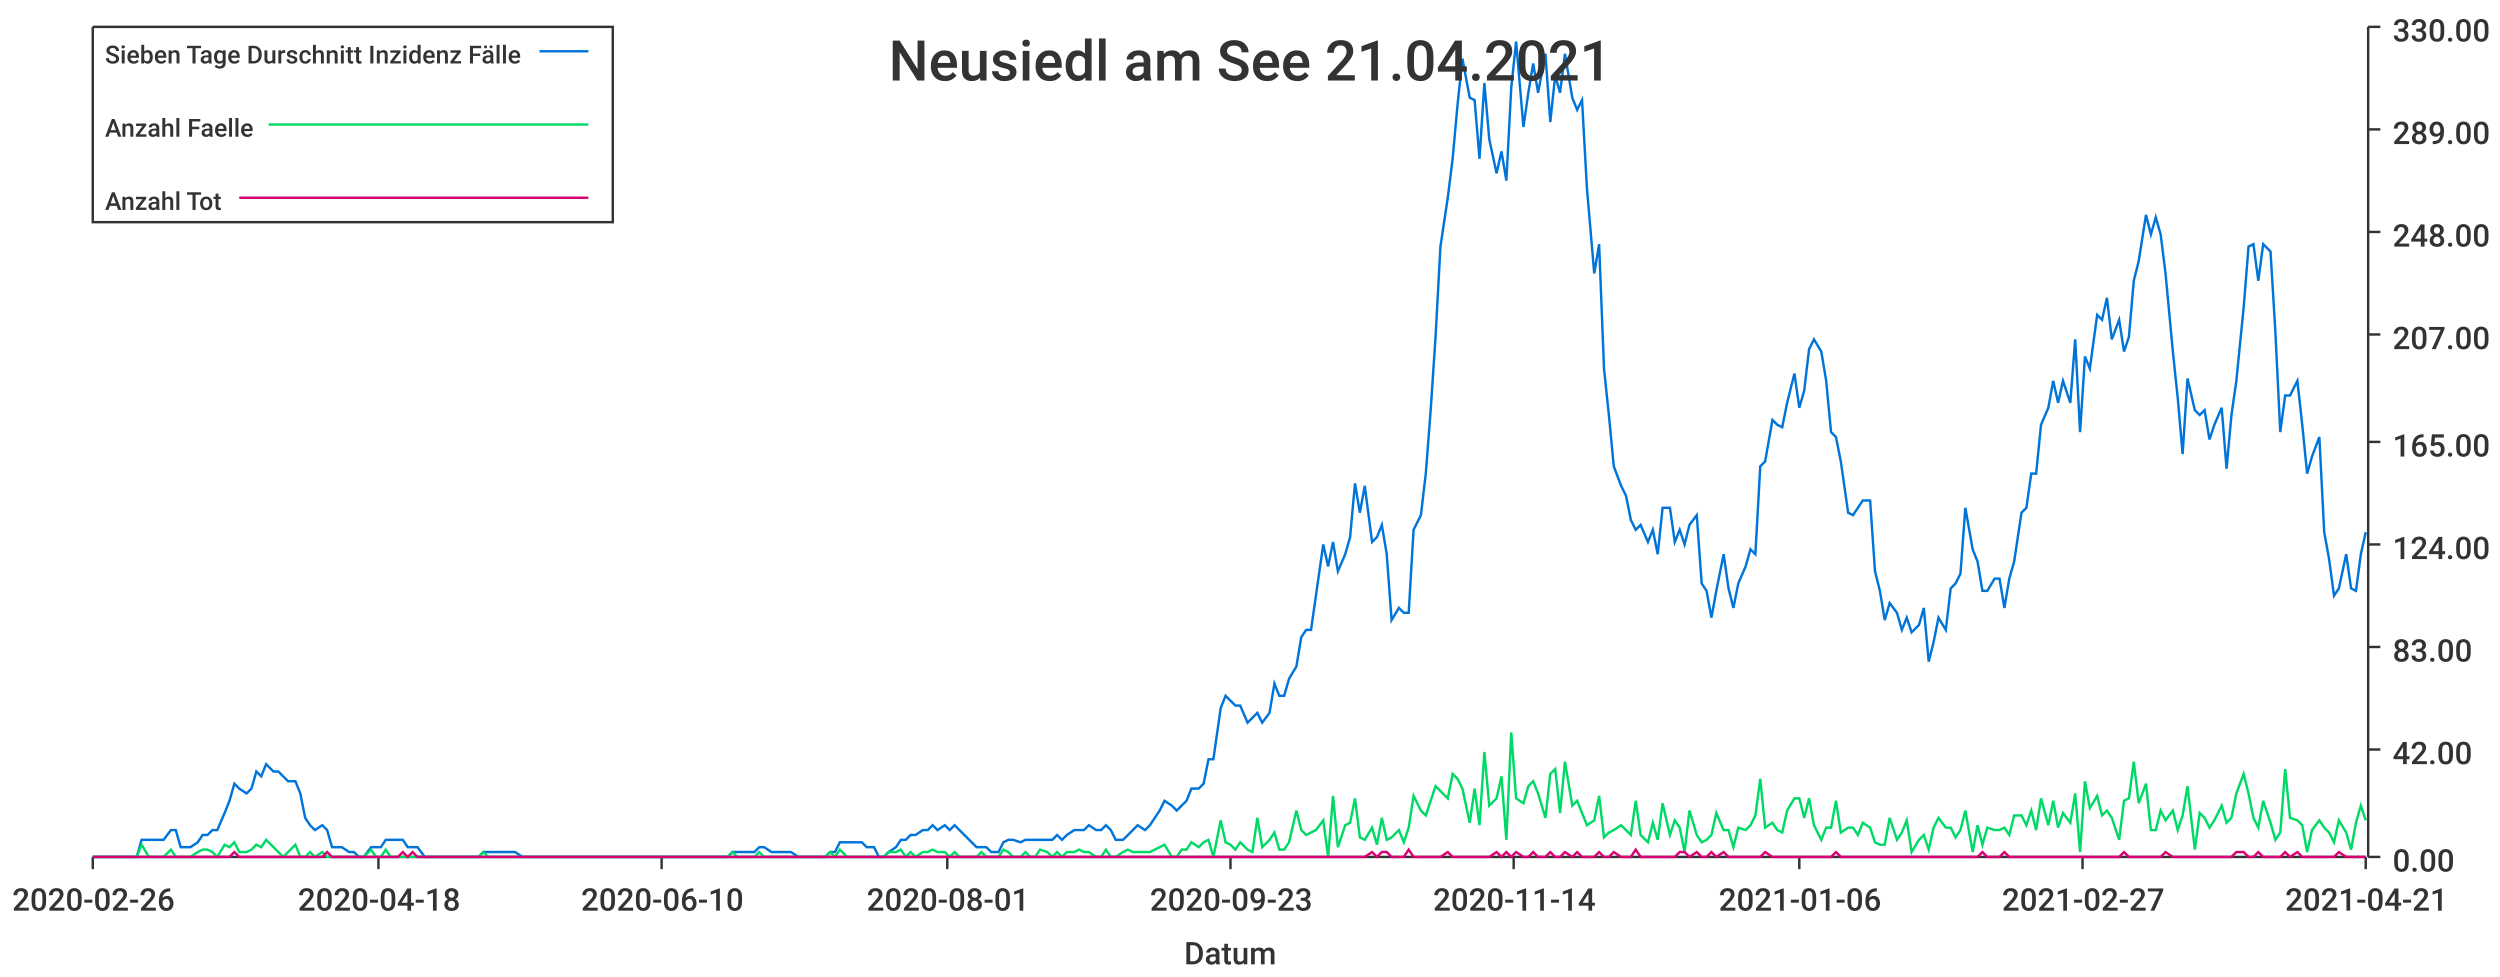
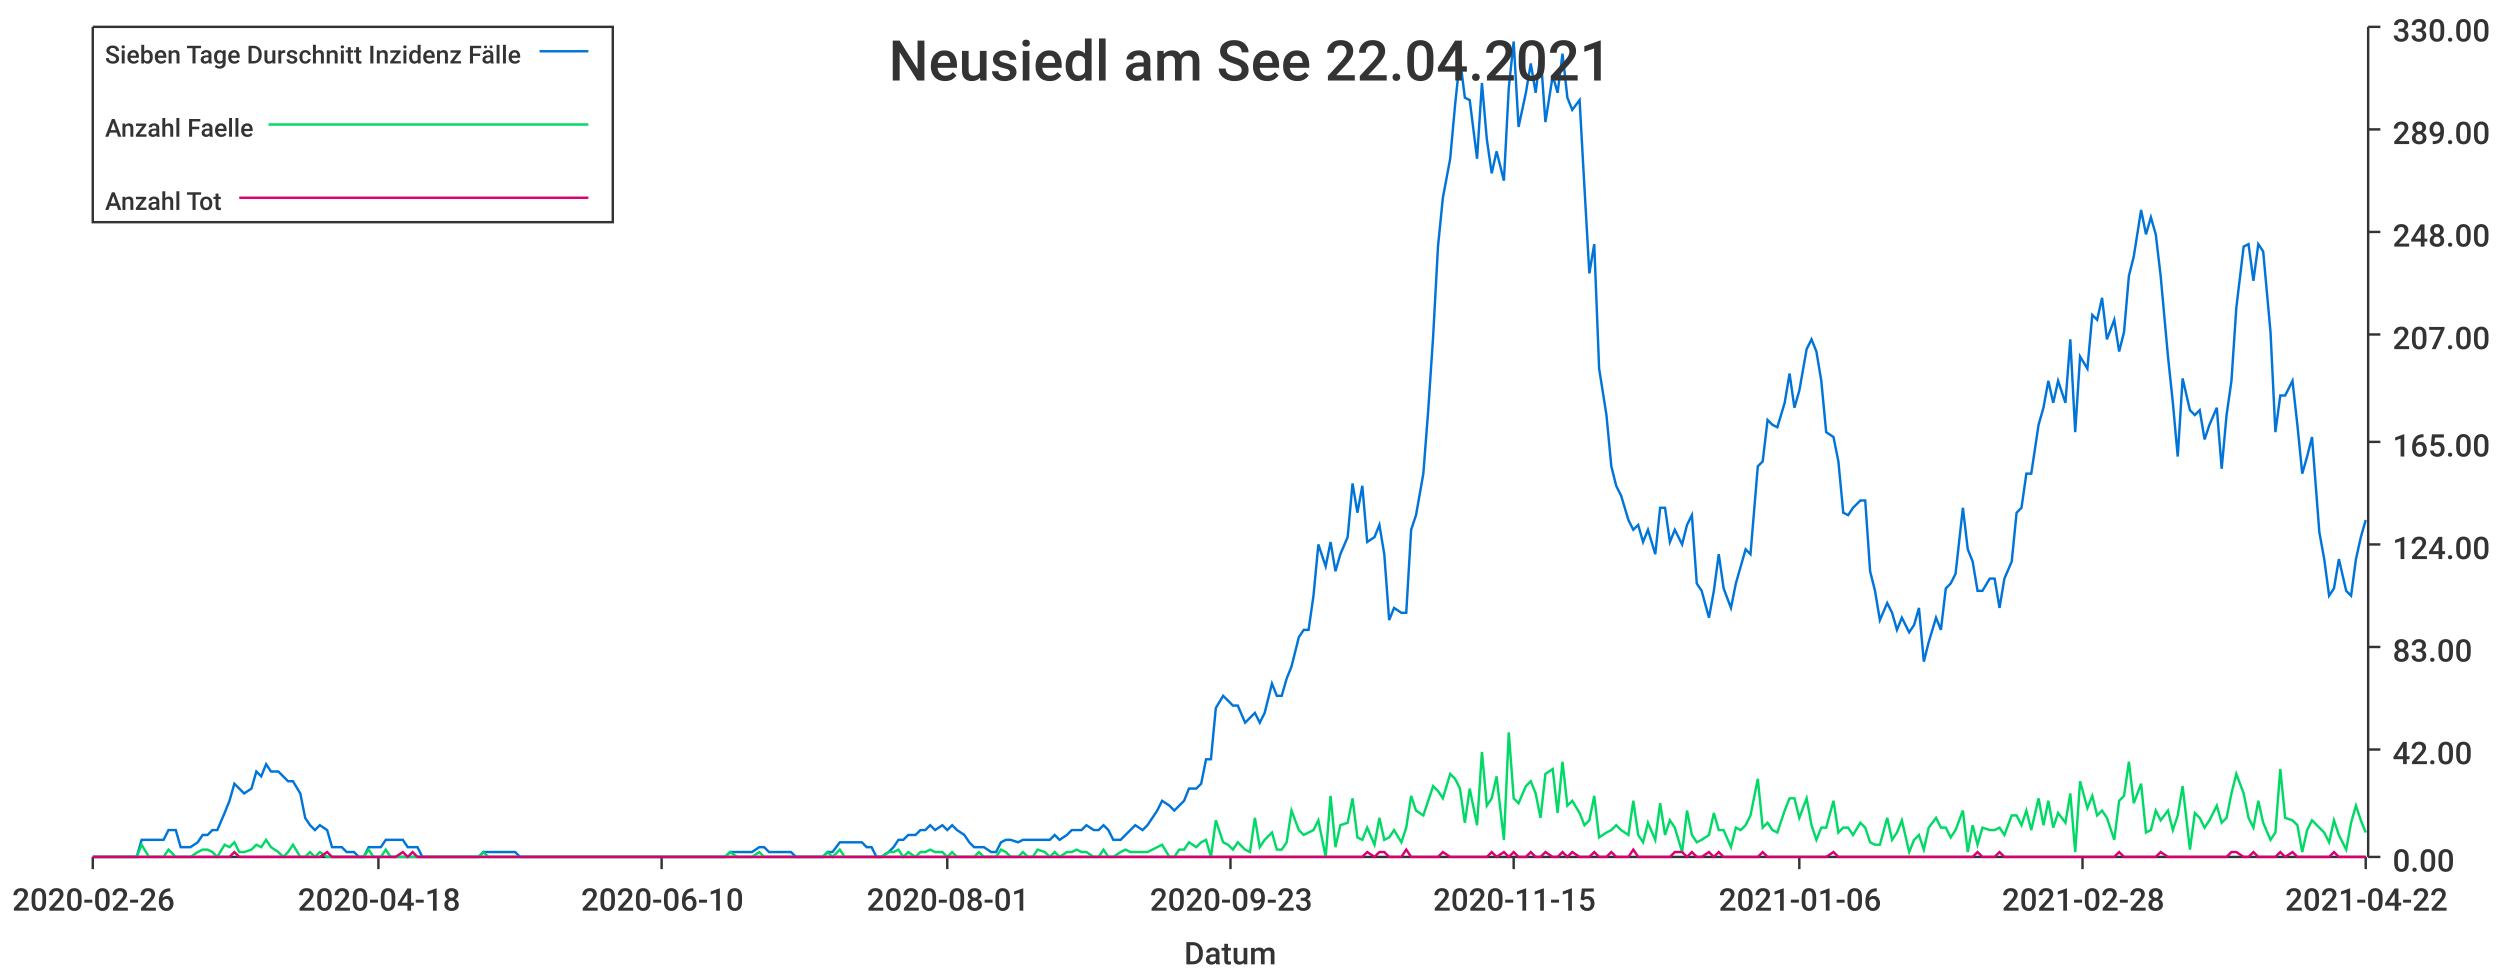
<svg xmlns="http://www.w3.org/2000/svg" width="1024" height="400">\n<path d="M 0 0 L 1024 0 L 1024 400 L 0 400 L 0 0" style="stroke-width:0;stroke:rgba(255,255,255,1.0);fill:rgba(255,255,255,1.0)" />
  <path d="M 38 11 L 969 11 L 969 351 L 38 351 L 38 11" style="stroke-width:0;stroke:rgba(255,255,255,1.0);fill:rgba(255,255,255,1.0)" />
  <path d="M 38 351 L 969 351" style="stroke-width:1;stroke:rgba(51,51,51,1.0);fill:none" />
  <path d="M 38 351 L 38 356" style="stroke-width:1;stroke:rgba(51,51,51,1.0);fill:none" />
  <text x="5" y="373" style="stroke-width:0;stroke:none;fill:rgba(51,51,51,1.0);font-size:12.8px;font-family:'Roboto Medium',sans-serif">2020-02-26</text>
  <path d="M 155 351 L 155 356" style="stroke-width:1;stroke:rgba(51,51,51,1.0);fill:none" />
  <text x="122" y="373" style="stroke-width:0;stroke:none;fill:rgba(51,51,51,1.0);font-size:12.8px;font-family:'Roboto Medium',sans-serif">2020-04-18</text>
  <path d="M 271 351 L 271 356" style="stroke-width:1;stroke:rgba(51,51,51,1.0);fill:none" />
  <text x="238" y="373" style="stroke-width:0;stroke:none;fill:rgba(51,51,51,1.0);font-size:12.8px;font-family:'Roboto Medium',sans-serif">2020-06-10</text>
  <path d="M 388 351 L 388 356" style="stroke-width:1;stroke:rgba(51,51,51,1.0);fill:none" />
  <text x="355" y="373" style="stroke-width:0;stroke:none;fill:rgba(51,51,51,1.0);font-size:12.8px;font-family:'Roboto Medium',sans-serif">2020-08-01</text>
  <path d="M 504 351 L 504 356" style="stroke-width:1;stroke:rgba(51,51,51,1.0);fill:none" />
  <text x="471" y="373" style="stroke-width:0;stroke:none;fill:rgba(51,51,51,1.0);font-size:12.8px;font-family:'Roboto Medium',sans-serif">2020-09-23</text>
  <path d="M 620 351 L 620 356" style="stroke-width:1;stroke:rgba(51,51,51,1.0);fill:none" />
-   <text x="587" y="373" style="stroke-width:0;stroke:none;fill:rgba(51,51,51,1.0);font-size:12.8px;font-family:'Roboto Medium',sans-serif">2020-11-14</text>
+   <text x="587" y="373" style="stroke-width:0;stroke:none;fill:rgba(51,51,51,1.0);font-size:12.8px;font-family:'Roboto Medium',sans-serif">2020-11-15</text>
  <path d="M 737 351 L 737 356" style="stroke-width:1;stroke:rgba(51,51,51,1.0);fill:none" />
  <text x="704" y="373" style="stroke-width:0;stroke:none;fill:rgba(51,51,51,1.0);font-size:12.8px;font-family:'Roboto Medium',sans-serif">2021-01-06</text>
  <path d="M 853 351 L 853 356" style="stroke-width:1;stroke:rgba(51,51,51,1.0);fill:none" />
-   <text x="820" y="373" style="stroke-width:0;stroke:none;fill:rgba(51,51,51,1.0);font-size:12.8px;font-family:'Roboto Medium',sans-serif">2021-02-27</text>
+   <text x="820" y="373" style="stroke-width:0;stroke:none;fill:rgba(51,51,51,1.0);font-size:12.8px;font-family:'Roboto Medium',sans-serif">2021-02-28</text>
  <path d="M 969 351 L 969 356" style="stroke-width:1;stroke:rgba(51,51,51,1.0);fill:none" />
-   <text x="936" y="373" style="stroke-width:0;stroke:none;fill:rgba(51,51,51,1.0);font-size:12.8px;font-family:'Roboto Medium',sans-serif">2021-04-21</text>
+   <text x="936" y="373" style="stroke-width:0;stroke:none;fill:rgba(51,51,51,1.0);font-size:12.8px;font-family:'Roboto Medium',sans-serif">2021-04-22</text>
  <text x="485" y="395" style="stroke-width:0;stroke:none;fill:rgba(51,51,51,1.0);font-size:12.8px;font-family:'Roboto Medium',sans-serif">Datum</text>
  <path d="M 970 351 L 970 11" style="stroke-width:1;stroke:rgba(51,51,51,1.0);fill:none" />
  <path d="M 970 351 L 975 351" style="stroke-width:1;stroke:rgba(51,51,51,1.0);fill:none" />
  <text x="980" y="357" style="stroke-width:0;stroke:none;fill:rgba(51,51,51,1.0);font-size:12.8px;font-family:'Roboto Medium',sans-serif">0.00</text>
  <path d="M 970 307 L 975 307" style="stroke-width:1;stroke:rgba(51,51,51,1.0);fill:none" />
  <text x="980" y="313" style="stroke-width:0;stroke:none;fill:rgba(51,51,51,1.0);font-size:12.8px;font-family:'Roboto Medium',sans-serif">42.00</text>
  <path d="M 970 265 L 975 265" style="stroke-width:1;stroke:rgba(51,51,51,1.0);fill:none" />
  <text x="980" y="271" style="stroke-width:0;stroke:none;fill:rgba(51,51,51,1.0);font-size:12.8px;font-family:'Roboto Medium',sans-serif">83.00</text>
  <path d="M 970 223 L 975 223" style="stroke-width:1;stroke:rgba(51,51,51,1.0);fill:none" />
  <text x="980" y="229" style="stroke-width:0;stroke:none;fill:rgba(51,51,51,1.0);font-size:12.8px;font-family:'Roboto Medium',sans-serif">124.00</text>
  <path d="M 970 181 L 975 181" style="stroke-width:1;stroke:rgba(51,51,51,1.0);fill:none" />
  <text x="980" y="187" style="stroke-width:0;stroke:none;fill:rgba(51,51,51,1.0);font-size:12.8px;font-family:'Roboto Medium',sans-serif">165.00</text>
  <path d="M 970 137 L 975 137" style="stroke-width:1;stroke:rgba(51,51,51,1.0);fill:none" />
  <text x="980" y="143" style="stroke-width:0;stroke:none;fill:rgba(51,51,51,1.0);font-size:12.8px;font-family:'Roboto Medium',sans-serif">207.00</text>
  <path d="M 970 95 L 975 95" style="stroke-width:1;stroke:rgba(51,51,51,1.0);fill:none" />
  <text x="980" y="101" style="stroke-width:0;stroke:none;fill:rgba(51,51,51,1.0);font-size:12.8px;font-family:'Roboto Medium',sans-serif">248.00</text>
  <path d="M 970 53 L 975 53" style="stroke-width:1;stroke:rgba(51,51,51,1.0);fill:none" />
  <text x="980" y="59" style="stroke-width:0;stroke:none;fill:rgba(51,51,51,1.0);font-size:12.8px;font-family:'Roboto Medium',sans-serif">289.00</text>
  <path d="M 970 11 L 975 11" style="stroke-width:1;stroke:rgba(51,51,51,1.0);fill:none" />
  <text x="980" y="17" style="stroke-width:0;stroke:none;fill:rgba(51,51,51,1.0);font-size:12.8px;font-family:'Roboto Medium',sans-serif">330.00</text>
-   <path d="M 38 351 L 41 351 L 43 351 L 45 351 L 47 351 L 50 351 L 52 351 L 54 351 L 56 351 L 58 344 L 61 344 L 63 344 L 65 344 L 67 344 L 70 340 L 72 340 L 74 347 L 76 347 L 78 347 L 81 345 L 83 342 L 85 342 L 87 340 L 89 340 L 92 333 L 94 328 L 96 321 L 98 323 L 101 325 L 103 323 L 105 316 L 107 318 L 109 313 L 112 316 L 114 316 L 116 318 L 118 320 L 121 320 L 123 325 L 125 335 L 127 338 L 129 340 L 132 338 L 134 340 L 136 347 L 138 347 L 140 347 L 143 349 L 145 349 L 147 351 L 149 351 L 152 347 L 154 347 L 156 347 L 158 344 L 160 344 L 163 344 L 165 344 L 167 347 L 169 347 L 171 347 L 174 351 L 176 351 L 178 351 L 180 351 L 183 351 L 185 351 L 187 351 L 189 351 L 191 351 L 194 351 L 196 351 L 198 349 L 200 349 L 203 349 L 205 349 L 207 349 L 209 349 L 211 349 L 214 351 L 216 351 L 218 351 L 220 351 L 222 351 L 225 351 L 227 351 L 229 351 L 231 351 L 234 351 L 236 351 L 238 351 L 240 351 L 242 351 L 245 351 L 247 351 L 249 351 L 251 351 L 254 351 L 256 351 L 258 351 L 260 351 L 262 351 L 265 351 L 267 351 L 269 351 L 271 351 L 273 351 L 276 351 L 278 351 L 280 351 L 282 351 L 285 351 L 287 351 L 289 351 L 291 351 L 293 351 L 296 351 L 298 351 L 300 349 L 302 349 L 304 349 L 307 349 L 309 349 L 311 347 L 313 347 L 316 349 L 318 349 L 320 349 L 322 349 L 324 349 L 327 351 L 329 351 L 331 351 L 333 351 L 336 351 L 338 351 L 340 349 L 342 349 L 344 345 L 347 345 L 349 345 L 351 345 L 353 345 L 355 347 L 358 347 L 360 351 L 362 351 L 364 349 L 367 347 L 369 344 L 371 344 L 373 342 L 375 342 L 378 340 L 380 340 L 382 338 L 384 340 L 387 338 L 389 340 L 391 338 L 393 340 L 395 342 L 398 345 L 400 347 L 402 347 L 404 347 L 406 349 L 409 349 L 411 345 L 413 344 L 415 344 L 418 345 L 420 344 L 422 344 L 424 344 L 426 344 L 429 344 L 431 344 L 433 342 L 435 344 L 437 342 L 440 340 L 442 340 L 444 340 L 446 338 L 449 340 L 451 340 L 453 338 L 455 340 L 457 344 L 460 344 L 462 342 L 464 340 L 466 338 L 469 340 L 471 338 L 473 335 L 475 332 L 477 328 L 480 330 L 482 332 L 484 330 L 486 328 L 488 323 L 491 323 L 493 321 L 495 311 L 497 311 L 500 290 L 502 285 L 504 287 L 506 289 L 508 289 L 511 296 L 513 294 L 515 292 L 517 296 L 520 292 L 522 280 L 524 285 L 526 285 L 528 278 L 531 273 L 533 261 L 535 258 L 537 258 L 539 244 L 542 223 L 544 232 L 546 222 L 548 234 L 551 227 L 553 220 L 555 198 L 557 210 L 559 199 L 562 222 L 564 220 L 566 215 L 568 227 L 570 254 L 573 249 L 575 251 L 577 251 L 579 217 L 582 211 L 584 194 L 586 168 L 588 138 L 590 101 L 593 81 L 595 65 L 597 43 L 599 24 L 602 40 L 604 41 L 606 65 L 608 34 L 610 57 L 613 71 L 615 62 L 617 74 L 619 36 L 621 17 L 624 52 L 626 38 L 628 26 L 630 38 L 633 22 L 635 50 L 637 31 L 639 38 L 641 22 L 644 40 L 646 45 L 648 41 L 650 77 L 653 112 L 655 100 L 657 151 L 659 170 L 661 191 L 664 199 L 666 203 L 668 213 L 670 217 L 672 215 L 675 222 L 677 217 L 679 227 L 681 208 L 684 208 L 686 222 L 688 217 L 690 223 L 692 215 L 695 211 L 697 239 L 699 242 L 701 253 L 703 242 L 706 227 L 708 241 L 710 249 L 712 239 L 715 232 L 717 225 L 719 227 L 721 191 L 723 189 L 726 172 L 728 174 L 730 175 L 732 165 L 735 153 L 737 167 L 739 160 L 741 143 L 743 139 L 746 144 L 748 156 L 750 177 L 752 179 L 754 189 L 757 210 L 759 211 L 761 208 L 763 205 L 766 205 L 768 234 L 770 242 L 772 254 L 774 247 L 777 251 L 779 258 L 781 253 L 783 259 L 786 256 L 788 249 L 790 271 L 792 263 L 794 253 L 797 258 L 799 241 L 801 239 L 803 235 L 805 208 L 808 225 L 810 230 L 812 242 L 814 242 L 817 237 L 819 237 L 821 249 L 823 237 L 825 230 L 828 210 L 830 208 L 832 194 L 834 194 L 836 174 L 839 167 L 841 156 L 843 165 L 845 156 L 848 165 L 850 139 L 852 177 L 854 146 L 856 151 L 859 129 L 861 131 L 863 122 L 865 139 L 868 131 L 870 144 L 872 138 L 874 115 L 876 107 L 879 88 L 881 96 L 883 89 L 885 96 L 887 112 L 890 144 L 892 163 L 894 186 L 896 155 L 899 168 L 901 170 L 903 168 L 905 180 L 907 174 L 910 167 L 912 192 L 914 170 L 916 156 L 919 126 L 921 101 L 923 100 L 925 115 L 927 100 L 930 103 L 932 136 L 934 177 L 936 162 L 938 162 L 941 156 L 943 174 L 945 194 L 947 187 L 950 179 L 952 218 L 954 229 L 956 244 L 958 241 L 961 227 L 963 241 L 965 242 L 967 227 L 969 218" style="stroke-width:1;stroke:rgba(0,116,217,1.0);fill:none" />
-   <path d="M 38 351 L 41 351 L 43 351 L 45 351 L 47 351 L 50 351 L 52 351 L 54 351 L 56 351 L 58 346 L 61 351 L 63 351 L 65 351 L 67 351 L 70 348 L 72 351 L 74 351 L 76 351 L 78 351 L 81 349 L 83 348 L 85 348 L 87 349 L 89 351 L 92 346 L 94 347 L 96 345 L 98 349 L 101 349 L 103 348 L 105 346 L 107 347 L 109 344 L 112 347 L 114 349 L 116 351 L 118 349 L 121 346 L 123 351 L 125 351 L 127 349 L 129 351 L 132 349 L 134 351 L 136 351 L 138 351 L 140 351 L 143 351 L 145 351 L 147 351 L 149 351 L 152 348 L 154 351 L 156 351 L 158 348 L 160 351 L 163 351 L 165 351 L 167 351 L 169 351 L 171 351 L 174 351 L 176 351 L 178 351 L 180 351 L 183 351 L 185 351 L 187 351 L 189 351 L 191 351 L 194 351 L 196 351 L 198 349 L 200 351 L 203 351 L 205 351 L 207 351 L 209 351 L 211 351 L 214 351 L 216 351 L 218 351 L 220 351 L 222 351 L 225 351 L 227 351 L 229 351 L 231 351 L 234 351 L 236 351 L 238 351 L 240 351 L 242 351 L 245 351 L 247 351 L 249 351 L 251 351 L 254 351 L 256 351 L 258 351 L 260 351 L 262 351 L 265 351 L 267 351 L 269 351 L 271 351 L 273 351 L 276 351 L 278 351 L 280 351 L 282 351 L 285 351 L 287 351 L 289 351 L 291 351 L 293 351 L 296 351 L 298 351 L 300 349 L 302 351 L 304 351 L 307 351 L 309 351 L 311 349 L 313 351 L 316 351 L 318 351 L 320 351 L 322 351 L 324 351 L 327 351 L 329 351 L 331 351 L 333 351 L 336 351 L 338 351 L 340 349 L 342 351 L 344 348 L 347 351 L 349 351 L 351 351 L 353 351 L 355 351 L 358 351 L 360 351 L 362 351 L 364 349 L 367 349 L 369 348 L 371 351 L 373 349 L 375 351 L 378 349 L 380 349 L 382 348 L 384 349 L 387 349 L 389 351 L 391 349 L 393 351 L 395 351 L 398 351 L 400 351 L 402 349 L 404 351 L 406 351 L 409 351 L 411 348 L 413 349 L 415 351 L 418 351 L 420 349 L 422 351 L 424 351 L 426 348 L 429 349 L 431 351 L 433 349 L 435 351 L 437 349 L 440 349 L 442 348 L 444 349 L 446 349 L 449 351 L 451 351 L 453 348 L 455 351 L 457 351 L 460 349 L 462 348 L 464 349 L 466 349 L 469 349 L 471 349 L 473 348 L 475 347 L 477 346 L 480 351 L 482 351 L 484 348 L 486 348 L 488 345 L 491 347 L 493 345 L 495 344 L 497 351 L 500 336 L 502 345 L 504 346 L 506 348 L 508 345 L 511 348 L 513 349 L 515 335 L 517 347 L 520 344 L 522 341 L 524 348 L 526 348 L 528 345 L 531 332 L 533 340 L 535 342 L 537 341 L 539 340 L 542 336 L 544 351 L 546 326 L 548 347 L 551 338 L 553 337 L 555 327 L 557 343 L 559 344 L 562 339 L 564 346 L 566 335 L 568 344 L 570 343 L 573 340 L 575 345 L 577 339 L 579 326 L 582 332 L 584 334 L 586 328 L 588 322 L 590 324 L 593 327 L 595 317 L 597 319 L 599 323 L 602 337 L 604 323 L 606 338 L 608 308 L 610 330 L 613 327 L 615 318 L 617 344 L 619 300 L 621 327 L 624 329 L 626 322 L 628 320 L 630 325 L 633 335 L 635 317 L 637 315 L 639 333 L 641 312 L 644 330 L 646 328 L 648 333 L 650 338 L 653 336 L 655 326 L 657 343 L 659 341 L 661 340 L 664 338 L 666 340 L 668 342 L 670 328 L 672 342 L 675 345 L 677 337 L 679 344 L 681 329 L 684 342 L 686 336 L 688 339 L 690 349 L 692 332 L 695 342 L 697 345 L 699 344 L 701 342 L 703 333 L 706 340 L 708 340 L 710 347 L 712 339 L 715 340 L 717 338 L 719 334 L 721 319 L 723 339 L 726 337 L 728 340 L 730 341 L 732 332 L 735 327 L 737 327 L 739 335 L 741 327 L 743 338 L 746 344 L 748 339 L 750 339 L 752 328 L 754 341 L 757 339 L 759 339 L 761 342 L 763 337 L 766 339 L 768 345 L 770 346 L 772 346 L 774 335 L 777 344 L 779 341 L 781 336 L 783 349 L 786 344 L 788 342 L 790 348 L 792 339 L 794 335 L 797 339 L 799 339 L 801 343 L 803 340 L 805 332 L 808 349 L 810 338 L 812 346 L 814 339 L 817 340 L 819 340 L 821 339 L 823 342 L 825 334 L 828 334 L 830 338 L 832 332 L 834 340 L 836 327 L 839 338 L 841 328 L 843 339 L 845 333 L 848 337 L 850 325 L 852 349 L 854 320 L 856 331 L 859 326 L 861 334 L 863 332 L 865 335 L 868 344 L 870 328 L 872 327 L 874 312 L 876 329 L 879 321 L 881 340 L 883 340 L 885 332 L 887 336 L 890 332 L 892 340 L 894 334 L 896 322 L 899 348 L 901 333 L 903 335 L 905 339 L 907 336 L 910 330 L 912 337 L 914 335 L 916 325 L 919 317 L 921 325 L 923 335 L 925 339 L 927 328 L 930 337 L 932 344 L 934 341 L 936 315 L 938 335 L 941 336 L 943 338 L 945 349 L 947 340 L 950 336 L 952 339 L 954 341 L 956 345 L 958 336 L 961 341 L 963 348 L 965 337 L 967 330 L 969 336" style="stroke-width:1;stroke:rgba(0,217,101,1.0);fill:none" />
-   <path d="M 38 351 L 41 351 L 43 351 L 45 351 L 47 351 L 50 351 L 52 351 L 54 351 L 56 351 L 58 351 L 61 351 L 63 351 L 65 351 L 67 351 L 70 351 L 72 351 L 74 351 L 76 351 L 78 351 L 81 351 L 83 351 L 85 351 L 87 351 L 89 351 L 92 351 L 94 351 L 96 349 L 98 351 L 101 351 L 103 351 L 105 351 L 107 351 L 109 351 L 112 351 L 114 351 L 116 351 L 118 351 L 121 351 L 123 351 L 125 351 L 127 351 L 129 351 L 132 351 L 134 349 L 136 351 L 138 351 L 140 351 L 143 351 L 145 351 L 147 351 L 149 351 L 152 351 L 154 351 L 156 351 L 158 351 L 160 351 L 163 351 L 165 349 L 167 351 L 169 349 L 171 351 L 174 351 L 176 351 L 178 351 L 180 351 L 183 351 L 185 351 L 187 351 L 189 351 L 191 351 L 194 351 L 196 351 L 198 351 L 200 351 L 203 351 L 205 351 L 207 351 L 209 351 L 211 351 L 214 351 L 216 351 L 218 351 L 220 351 L 222 351 L 225 351 L 227 351 L 229 351 L 231 351 L 234 351 L 236 351 L 238 351 L 240 351 L 242 351 L 245 351 L 247 351 L 249 351 L 251 351 L 254 351 L 256 351 L 258 351 L 260 351 L 262 351 L 265 351 L 267 351 L 269 351 L 271 351 L 273 351 L 276 351 L 278 351 L 280 351 L 282 351 L 285 351 L 287 351 L 289 351 L 291 351 L 293 351 L 296 351 L 298 351 L 300 351 L 302 351 L 304 351 L 307 351 L 309 351 L 311 351 L 313 351 L 316 351 L 318 351 L 320 351 L 322 351 L 324 351 L 327 351 L 329 351 L 331 351 L 333 351 L 336 351 L 338 351 L 340 351 L 342 351 L 344 351 L 347 351 L 349 351 L 351 351 L 353 351 L 355 351 L 358 351 L 360 351 L 362 351 L 364 351 L 367 351 L 369 351 L 371 351 L 373 351 L 375 351 L 378 351 L 380 351 L 382 351 L 384 351 L 387 351 L 389 351 L 391 351 L 393 351 L 395 351 L 398 351 L 400 351 L 402 351 L 404 351 L 406 351 L 409 351 L 411 351 L 413 351 L 415 351 L 418 351 L 420 351 L 422 351 L 424 351 L 426 351 L 429 351 L 431 351 L 433 351 L 435 351 L 437 351 L 440 351 L 442 351 L 444 351 L 446 351 L 449 351 L 451 351 L 453 351 L 455 351 L 457 351 L 460 351 L 462 351 L 464 351 L 466 351 L 469 351 L 471 351 L 473 351 L 475 351 L 477 351 L 480 351 L 482 351 L 484 351 L 486 351 L 488 351 L 491 351 L 493 351 L 495 351 L 497 351 L 500 351 L 502 351 L 504 351 L 506 351 L 508 351 L 511 351 L 513 351 L 515 351 L 517 351 L 520 351 L 522 351 L 524 351 L 526 351 L 528 351 L 531 351 L 533 351 L 535 351 L 537 351 L 539 351 L 542 351 L 544 351 L 546 351 L 548 351 L 551 351 L 553 351 L 555 351 L 557 351 L 559 351 L 562 349 L 564 351 L 566 349 L 568 349 L 570 351 L 573 351 L 575 351 L 577 348 L 579 351 L 582 351 L 584 351 L 586 351 L 588 351 L 590 351 L 593 349 L 595 351 L 597 351 L 599 351 L 602 351 L 604 351 L 606 351 L 608 351 L 610 351 L 613 349 L 615 351 L 617 349 L 619 351 L 621 349 L 624 351 L 626 351 L 628 349 L 630 351 L 633 351 L 635 349 L 637 351 L 639 351 L 641 349 L 644 351 L 646 349 L 648 351 L 650 351 L 653 351 L 655 349 L 657 351 L 659 351 L 661 349 L 664 351 L 666 351 L 668 351 L 670 348 L 672 351 L 675 351 L 677 351 L 679 351 L 681 351 L 684 351 L 686 351 L 688 349 L 690 349 L 692 351 L 695 349 L 697 351 L 699 351 L 701 349 L 703 351 L 706 349 L 708 351 L 710 351 L 712 351 L 715 351 L 717 351 L 719 351 L 721 351 L 723 349 L 726 351 L 728 351 L 730 351 L 732 351 L 735 351 L 737 351 L 739 351 L 741 351 L 743 351 L 746 351 L 748 351 L 750 351 L 752 349 L 754 351 L 757 351 L 759 351 L 761 351 L 763 351 L 766 351 L 768 351 L 770 351 L 772 351 L 774 351 L 777 351 L 779 351 L 781 351 L 783 351 L 786 351 L 788 351 L 790 351 L 792 351 L 794 351 L 797 351 L 799 351 L 801 351 L 803 351 L 805 351 L 808 351 L 810 351 L 812 349 L 814 351 L 817 351 L 819 351 L 821 349 L 823 351 L 825 351 L 828 351 L 830 351 L 832 351 L 834 351 L 836 351 L 839 351 L 841 351 L 843 351 L 845 351 L 848 351 L 850 351 L 852 351 L 854 351 L 856 351 L 859 351 L 861 351 L 863 351 L 865 351 L 868 351 L 870 349 L 872 351 L 874 351 L 876 351 L 879 351 L 881 351 L 883 351 L 885 351 L 887 349 L 890 351 L 892 351 L 894 351 L 896 351 L 899 351 L 901 351 L 903 351 L 905 351 L 907 351 L 910 351 L 912 351 L 914 351 L 916 349 L 919 349 L 921 351 L 923 351 L 925 349 L 927 351 L 930 351 L 932 351 L 934 351 L 936 349 L 938 351 L 941 349 L 943 351 L 945 351 L 947 351 L 950 351 L 952 351 L 954 351 L 956 351 L 958 349 L 961 351 L 963 351 L 965 351 L 967 351 L 969 351" style="stroke-width:1;stroke:rgba(217,0,116,1.0);fill:none" />
-   <text x="364" y="33" style="stroke-width:0;stroke:none;fill:rgba(51,51,51,1.0);font-size:23.0px;font-family:'Roboto Medium',sans-serif">Neusiedl am See 21.04.2021</text>
+   <path d="M 38 351 L 41 351 L 43 351 L 45 351 L 47 351 L 50 351 L 52 351 L 54 351 L 56 351 L 58 344 L 61 344 L 63 344 L 65 344 L 67 344 L 69 340 L 72 340 L 74 347 L 76 347 L 78 347 L 81 345 L 83 342 L 85 342 L 87 340 L 89 340 L 92 333 L 94 328 L 96 321 L 98 323 L 100 325 L 103 323 L 105 316 L 107 318 L 109 313 L 111 316 L 114 316 L 116 318 L 118 320 L 120 320 L 123 325 L 125 335 L 127 338 L 129 340 L 131 338 L 134 340 L 136 347 L 138 347 L 140 347 L 142 349 L 145 349 L 147 351 L 149 351 L 151 347 L 153 347 L 156 347 L 158 344 L 160 344 L 162 344 L 165 344 L 167 347 L 169 347 L 171 347 L 173 351 L 176 351 L 178 351 L 180 351 L 182 351 L 184 351 L 187 351 L 189 351 L 191 351 L 193 351 L 196 351 L 198 349 L 200 349 L 202 349 L 204 349 L 207 349 L 209 349 L 211 349 L 213 351 L 215 351 L 218 351 L 220 351 L 222 351 L 224 351 L 226 351 L 229 351 L 231 351 L 233 351 L 235 351 L 238 351 L 240 351 L 242 351 L 244 351 L 246 351 L 249 351 L 251 351 L 253 351 L 255 351 L 257 351 L 260 351 L 262 351 L 264 351 L 266 351 L 268 351 L 271 351 L 273 351 L 275 351 L 277 351 L 280 351 L 282 351 L 284 351 L 286 351 L 288 351 L 291 351 L 293 351 L 295 351 L 297 351 L 299 349 L 302 349 L 304 349 L 306 349 L 308 349 L 311 347 L 313 347 L 315 349 L 317 349 L 319 349 L 322 349 L 324 349 L 326 351 L 328 351 L 330 351 L 333 351 L 335 351 L 337 351 L 339 349 L 341 349 L 344 345 L 346 345 L 348 345 L 350 345 L 353 345 L 355 347 L 357 347 L 359 351 L 361 351 L 364 349 L 366 347 L 368 344 L 370 344 L 372 342 L 375 342 L 377 340 L 379 340 L 381 338 L 383 340 L 386 338 L 388 340 L 390 338 L 392 340 L 395 342 L 397 345 L 399 347 L 401 347 L 403 347 L 406 349 L 408 349 L 410 345 L 412 344 L 414 344 L 417 345 L 419 344 L 421 344 L 423 344 L 425 344 L 428 344 L 430 344 L 432 342 L 434 344 L 437 342 L 439 340 L 441 340 L 443 340 L 445 338 L 448 340 L 450 340 L 452 338 L 454 340 L 456 344 L 459 344 L 461 342 L 463 340 L 465 338 L 468 340 L 470 338 L 472 335 L 474 332 L 476 328 L 479 330 L 481 332 L 483 330 L 485 328 L 487 323 L 490 323 L 492 321 L 494 311 L 496 311 L 498 290 L 501 285 L 503 287 L 505 289 L 507 289 L 510 296 L 512 294 L 514 292 L 516 296 L 518 292 L 521 280 L 523 285 L 525 285 L 527 278 L 529 273 L 532 261 L 534 258 L 536 258 L 538 244 L 540 223 L 543 232 L 545 222 L 547 234 L 549 227 L 552 220 L 554 198 L 556 210 L 558 199 L 560 222 L 563 220 L 565 215 L 567 227 L 569 254 L 571 249 L 574 251 L 576 251 L 578 217 L 580 211 L 583 194 L 585 168 L 587 138 L 589 101 L 591 81 L 594 65 L 596 43 L 598 24 L 600 40 L 602 41 L 605 65 L 607 34 L 609 57 L 611 71 L 613 62 L 616 74 L 618 36 L 620 17 L 622 52 L 625 38 L 627 26 L 629 38 L 631 22 L 633 50 L 636 31 L 638 38 L 640 22 L 642 40 L 644 45 L 647 41 L 649 77 L 651 112 L 653 100 L 655 151 L 658 170 L 660 191 L 662 199 L 664 203 L 667 213 L 669 217 L 671 215 L 673 222 L 675 217 L 678 227 L 680 208 L 682 208 L 684 222 L 686 217 L 689 223 L 691 215 L 693 211 L 695 239 L 697 242 L 700 253 L 702 242 L 704 227 L 706 241 L 709 249 L 711 239 L 713 232 L 715 225 L 717 227 L 720 191 L 722 189 L 724 172 L 726 174 L 728 175 L 731 165 L 733 153 L 735 167 L 737 160 L 740 143 L 742 139 L 744 144 L 746 156 L 748 177 L 751 179 L 753 189 L 755 210 L 757 211 L 759 208 L 762 205 L 764 205 L 766 234 L 768 242 L 770 254 L 773 247 L 775 251 L 777 258 L 779 253 L 782 259 L 784 256 L 786 249 L 788 271 L 790 263 L 793 253 L 795 258 L 797 241 L 799 239 L 801 235 L 804 208 L 806 225 L 808 230 L 810 242 L 812 242 L 815 237 L 817 237 L 819 249 L 821 237 L 824 230 L 826 210 L 828 208 L 830 194 L 832 194 L 835 174 L 837 167 L 839 156 L 841 165 L 843 156 L 846 165 L 848 139 L 850 177 L 852 146 L 855 151 L 857 129 L 859 131 L 861 122 L 863 139 L 866 131 L 868 144 L 870 136 L 872 113 L 874 105 L 877 86 L 879 96 L 881 89 L 883 96 L 885 113 L 888 146 L 890 165 L 892 187 L 894 155 L 897 168 L 899 170 L 901 168 L 903 180 L 905 174 L 908 167 L 910 192 L 912 170 L 914 156 L 916 126 L 919 101 L 921 100 L 923 115 L 925 100 L 927 103 L 930 136 L 932 177 L 934 162 L 936 162 L 939 156 L 941 174 L 943 194 L 945 187 L 947 179 L 950 218 L 952 229 L 954 244 L 956 241 L 958 229 L 961 242 L 963 244 L 965 229 L 967 220 L 969 213" style="stroke-width:1;stroke:rgba(0,116,217,1.0);fill:none" />
+   <path d="M 38 351 L 41 351 L 43 351 L 45 351 L 47 351 L 50 351 L 52 351 L 54 351 L 56 351 L 58 346 L 61 351 L 63 351 L 65 351 L 67 351 L 69 348 L 72 351 L 74 351 L 76 351 L 78 351 L 81 349 L 83 348 L 85 348 L 87 349 L 89 351 L 92 346 L 94 347 L 96 345 L 98 349 L 100 349 L 103 348 L 105 346 L 107 347 L 109 344 L 111 347 L 114 349 L 116 351 L 118 349 L 120 346 L 123 351 L 125 351 L 127 349 L 129 351 L 131 349 L 134 351 L 136 351 L 138 351 L 140 351 L 142 351 L 145 351 L 147 351 L 149 351 L 151 348 L 153 351 L 156 351 L 158 348 L 160 351 L 162 351 L 165 351 L 167 351 L 169 351 L 171 351 L 173 351 L 176 351 L 178 351 L 180 351 L 182 351 L 184 351 L 187 351 L 189 351 L 191 351 L 193 351 L 196 351 L 198 349 L 200 351 L 202 351 L 204 351 L 207 351 L 209 351 L 211 351 L 213 351 L 215 351 L 218 351 L 220 351 L 222 351 L 224 351 L 226 351 L 229 351 L 231 351 L 233 351 L 235 351 L 238 351 L 240 351 L 242 351 L 244 351 L 246 351 L 249 351 L 251 351 L 253 351 L 255 351 L 257 351 L 260 351 L 262 351 L 264 351 L 266 351 L 268 351 L 271 351 L 273 351 L 275 351 L 277 351 L 280 351 L 282 351 L 284 351 L 286 351 L 288 351 L 291 351 L 293 351 L 295 351 L 297 351 L 299 349 L 302 351 L 304 351 L 306 351 L 308 351 L 311 349 L 313 351 L 315 351 L 317 351 L 319 351 L 322 351 L 324 351 L 326 351 L 328 351 L 330 351 L 333 351 L 335 351 L 337 351 L 339 349 L 341 351 L 344 348 L 346 351 L 348 351 L 350 351 L 353 351 L 355 351 L 357 351 L 359 351 L 361 351 L 364 349 L 366 349 L 368 348 L 370 351 L 372 349 L 375 351 L 377 349 L 379 349 L 381 348 L 383 349 L 386 349 L 388 351 L 390 349 L 392 351 L 395 351 L 397 351 L 399 351 L 401 349 L 403 351 L 406 351 L 408 351 L 410 348 L 412 349 L 414 351 L 417 351 L 419 349 L 421 351 L 423 351 L 425 348 L 428 349 L 430 351 L 432 349 L 434 351 L 437 349 L 439 349 L 441 348 L 443 349 L 445 349 L 448 351 L 450 351 L 452 348 L 454 351 L 456 351 L 459 349 L 461 348 L 463 349 L 465 349 L 468 349 L 470 349 L 472 348 L 474 347 L 476 346 L 479 351 L 481 351 L 483 348 L 485 348 L 487 345 L 490 347 L 492 345 L 494 344 L 496 351 L 498 336 L 501 345 L 503 346 L 505 348 L 507 345 L 510 348 L 512 349 L 514 335 L 516 347 L 518 344 L 521 341 L 523 348 L 525 348 L 527 345 L 529 332 L 532 340 L 534 342 L 536 341 L 538 340 L 540 336 L 543 351 L 545 326 L 547 347 L 549 338 L 552 337 L 554 327 L 556 343 L 558 344 L 560 339 L 563 346 L 565 335 L 567 344 L 569 343 L 571 340 L 574 345 L 576 339 L 578 326 L 580 332 L 583 334 L 585 328 L 587 322 L 589 324 L 591 327 L 594 317 L 596 319 L 598 323 L 600 337 L 602 323 L 605 338 L 607 308 L 609 330 L 611 327 L 613 318 L 616 344 L 618 300 L 620 327 L 622 329 L 625 322 L 627 320 L 629 325 L 631 335 L 633 317 L 636 315 L 638 333 L 640 312 L 642 330 L 644 328 L 647 333 L 649 338 L 651 336 L 653 326 L 655 343 L 658 341 L 660 340 L 662 338 L 664 340 L 667 342 L 669 328 L 671 342 L 673 345 L 675 337 L 678 344 L 680 329 L 682 342 L 684 336 L 686 339 L 689 349 L 691 332 L 693 342 L 695 345 L 697 344 L 700 342 L 702 333 L 704 340 L 706 340 L 709 347 L 711 339 L 713 340 L 715 338 L 717 334 L 720 319 L 722 339 L 724 337 L 726 340 L 728 341 L 731 332 L 733 327 L 735 327 L 737 335 L 740 327 L 742 338 L 744 344 L 746 339 L 748 339 L 751 328 L 753 341 L 755 339 L 757 339 L 759 342 L 762 337 L 764 339 L 766 345 L 768 346 L 770 346 L 773 335 L 775 344 L 777 341 L 779 336 L 782 349 L 784 344 L 786 342 L 788 348 L 790 339 L 793 335 L 795 339 L 797 339 L 799 343 L 801 340 L 804 332 L 806 349 L 808 338 L 810 346 L 812 339 L 815 340 L 817 340 L 819 339 L 821 342 L 824 334 L 826 334 L 828 338 L 830 332 L 832 340 L 835 327 L 837 338 L 839 328 L 841 339 L 843 333 L 846 337 L 848 325 L 850 349 L 852 320 L 855 331 L 857 326 L 859 334 L 861 332 L 863 335 L 866 344 L 868 328 L 870 326 L 872 312 L 874 329 L 877 321 L 879 341 L 881 340 L 883 332 L 885 336 L 888 332 L 890 340 L 892 334 L 894 322 L 897 348 L 899 333 L 901 335 L 903 339 L 905 336 L 908 330 L 910 337 L 912 335 L 914 325 L 916 317 L 919 325 L 921 335 L 923 339 L 925 328 L 927 337 L 930 344 L 932 341 L 934 315 L 936 335 L 939 336 L 941 338 L 943 349 L 945 340 L 947 336 L 950 339 L 952 341 L 954 345 L 956 336 L 958 342 L 961 348 L 963 337 L 965 330 L 967 336 L 969 341" style="stroke-width:1;stroke:rgba(0,217,101,1.0);fill:none" />
+   <path d="M 38 351 L 41 351 L 43 351 L 45 351 L 47 351 L 50 351 L 52 351 L 54 351 L 56 351 L 58 351 L 61 351 L 63 351 L 65 351 L 67 351 L 69 351 L 72 351 L 74 351 L 76 351 L 78 351 L 81 351 L 83 351 L 85 351 L 87 351 L 89 351 L 92 351 L 94 351 L 96 349 L 98 351 L 100 351 L 103 351 L 105 351 L 107 351 L 109 351 L 111 351 L 114 351 L 116 351 L 118 351 L 120 351 L 123 351 L 125 351 L 127 351 L 129 351 L 131 351 L 134 349 L 136 351 L 138 351 L 140 351 L 142 351 L 145 351 L 147 351 L 149 351 L 151 351 L 153 351 L 156 351 L 158 351 L 160 351 L 162 351 L 165 349 L 167 351 L 169 349 L 171 351 L 173 351 L 176 351 L 178 351 L 180 351 L 182 351 L 184 351 L 187 351 L 189 351 L 191 351 L 193 351 L 196 351 L 198 351 L 200 351 L 202 351 L 204 351 L 207 351 L 209 351 L 211 351 L 213 351 L 215 351 L 218 351 L 220 351 L 222 351 L 224 351 L 226 351 L 229 351 L 231 351 L 233 351 L 235 351 L 238 351 L 240 351 L 242 351 L 244 351 L 246 351 L 249 351 L 251 351 L 253 351 L 255 351 L 257 351 L 260 351 L 262 351 L 264 351 L 266 351 L 268 351 L 271 351 L 273 351 L 275 351 L 277 351 L 280 351 L 282 351 L 284 351 L 286 351 L 288 351 L 291 351 L 293 351 L 295 351 L 297 351 L 299 351 L 302 351 L 304 351 L 306 351 L 308 351 L 311 351 L 313 351 L 315 351 L 317 351 L 319 351 L 322 351 L 324 351 L 326 351 L 328 351 L 330 351 L 333 351 L 335 351 L 337 351 L 339 351 L 341 351 L 344 351 L 346 351 L 348 351 L 350 351 L 353 351 L 355 351 L 357 351 L 359 351 L 361 351 L 364 351 L 366 351 L 368 351 L 370 351 L 372 351 L 375 351 L 377 351 L 379 351 L 381 351 L 383 351 L 386 351 L 388 351 L 390 351 L 392 351 L 395 351 L 397 351 L 399 351 L 401 351 L 403 351 L 406 351 L 408 351 L 410 351 L 412 351 L 414 351 L 417 351 L 419 351 L 421 351 L 423 351 L 425 351 L 428 351 L 430 351 L 432 351 L 434 351 L 437 351 L 439 351 L 441 351 L 443 351 L 445 351 L 448 351 L 450 351 L 452 351 L 454 351 L 456 351 L 459 351 L 461 351 L 463 351 L 465 351 L 468 351 L 470 351 L 472 351 L 474 351 L 476 351 L 479 351 L 481 351 L 483 351 L 485 351 L 487 351 L 490 351 L 492 351 L 494 351 L 496 351 L 498 351 L 501 351 L 503 351 L 505 351 L 507 351 L 510 351 L 512 351 L 514 351 L 516 351 L 518 351 L 521 351 L 523 351 L 525 351 L 527 351 L 529 351 L 532 351 L 534 351 L 536 351 L 538 351 L 540 351 L 543 351 L 545 351 L 547 351 L 549 351 L 552 351 L 554 351 L 556 351 L 558 351 L 560 349 L 563 351 L 565 349 L 567 349 L 569 351 L 571 351 L 574 351 L 576 348 L 578 351 L 580 351 L 583 351 L 585 351 L 587 351 L 589 351 L 591 349 L 594 351 L 596 351 L 598 351 L 600 351 L 602 351 L 605 351 L 607 351 L 609 351 L 611 349 L 613 351 L 616 349 L 618 351 L 620 349 L 622 351 L 625 351 L 627 349 L 629 351 L 631 351 L 633 349 L 636 351 L 638 351 L 640 349 L 642 351 L 644 349 L 647 351 L 649 351 L 651 351 L 653 349 L 655 351 L 658 351 L 660 349 L 662 351 L 664 351 L 667 351 L 669 348 L 671 351 L 673 351 L 675 351 L 678 351 L 680 351 L 682 351 L 684 351 L 686 349 L 689 349 L 691 351 L 693 349 L 695 351 L 697 351 L 700 349 L 702 351 L 704 349 L 706 351 L 709 351 L 711 351 L 713 351 L 715 351 L 717 351 L 720 351 L 722 349 L 724 351 L 726 351 L 728 351 L 731 351 L 733 351 L 735 351 L 737 351 L 740 351 L 742 351 L 744 351 L 746 351 L 748 351 L 751 349 L 753 351 L 755 351 L 757 351 L 759 351 L 762 351 L 764 351 L 766 351 L 768 351 L 770 351 L 773 351 L 775 351 L 777 351 L 779 351 L 782 351 L 784 351 L 786 351 L 788 351 L 790 351 L 793 351 L 795 351 L 797 351 L 799 351 L 801 351 L 804 351 L 806 351 L 808 351 L 810 349 L 812 351 L 815 351 L 817 351 L 819 349 L 821 351 L 824 351 L 826 351 L 828 351 L 830 351 L 832 351 L 835 351 L 837 351 L 839 351 L 841 351 L 843 351 L 846 351 L 848 351 L 850 351 L 852 351 L 855 351 L 857 351 L 859 351 L 861 351 L 863 351 L 866 351 L 868 349 L 870 351 L 872 351 L 874 351 L 877 351 L 879 351 L 881 351 L 883 351 L 885 349 L 888 351 L 890 351 L 892 351 L 894 351 L 897 351 L 899 351 L 901 351 L 903 351 L 905 351 L 908 351 L 910 351 L 912 351 L 914 349 L 916 349 L 919 351 L 921 351 L 923 349 L 925 351 L 927 351 L 930 351 L 932 351 L 934 349 L 936 351 L 939 349 L 941 351 L 943 351 L 945 351 L 947 351 L 950 351 L 952 351 L 954 351 L 956 349 L 958 351 L 961 351 L 963 351 L 965 351 L 967 351 L 969 351" style="stroke-width:1;stroke:rgba(217,0,116,1.0);fill:none" />
+   <text x="364" y="33" style="stroke-width:0;stroke:none;fill:rgba(51,51,51,1.0);font-size:23.0px;font-family:'Roboto Medium',sans-serif">Neusiedl am See 22.04.2021</text>
  <path d="M 38 11 L 251 11 L 251 91 L 38 91 L 38 11" style="stroke-width:1;stroke:rgba(51,51,51,1.0);fill:rgba(255,255,255,1.0)" />
  <text x="43" y="26" style="stroke-width:0;stroke:none;fill:rgba(51,51,51,1.0);font-size:10.2px;font-family:'Roboto Medium',sans-serif">Sieben Tage Durschnitt Inzidenz Fälle</text>
  <path d="M 221 21 L 241 21" style="stroke-width:1;stroke:rgba(0,116,217,1.0);fill:none" />
  <text x="43" y="56" style="stroke-width:0;stroke:none;fill:rgba(51,51,51,1.0);font-size:10.2px;font-family:'Roboto Medium',sans-serif">Anzahl Faelle</text>
  <path d="M 110 51 L 241 51" style="stroke-width:1;stroke:rgba(0,217,101,1.0);fill:none" />
  <text x="43" y="86" style="stroke-width:0;stroke:none;fill:rgba(51,51,51,1.0);font-size:10.2px;font-family:'Roboto Medium',sans-serif">Anzahl Tot</text>
  <path d="M 98 81 L 241 81" style="stroke-width:1;stroke:rgba(217,0,116,1.0);fill:none" />
</svg>
